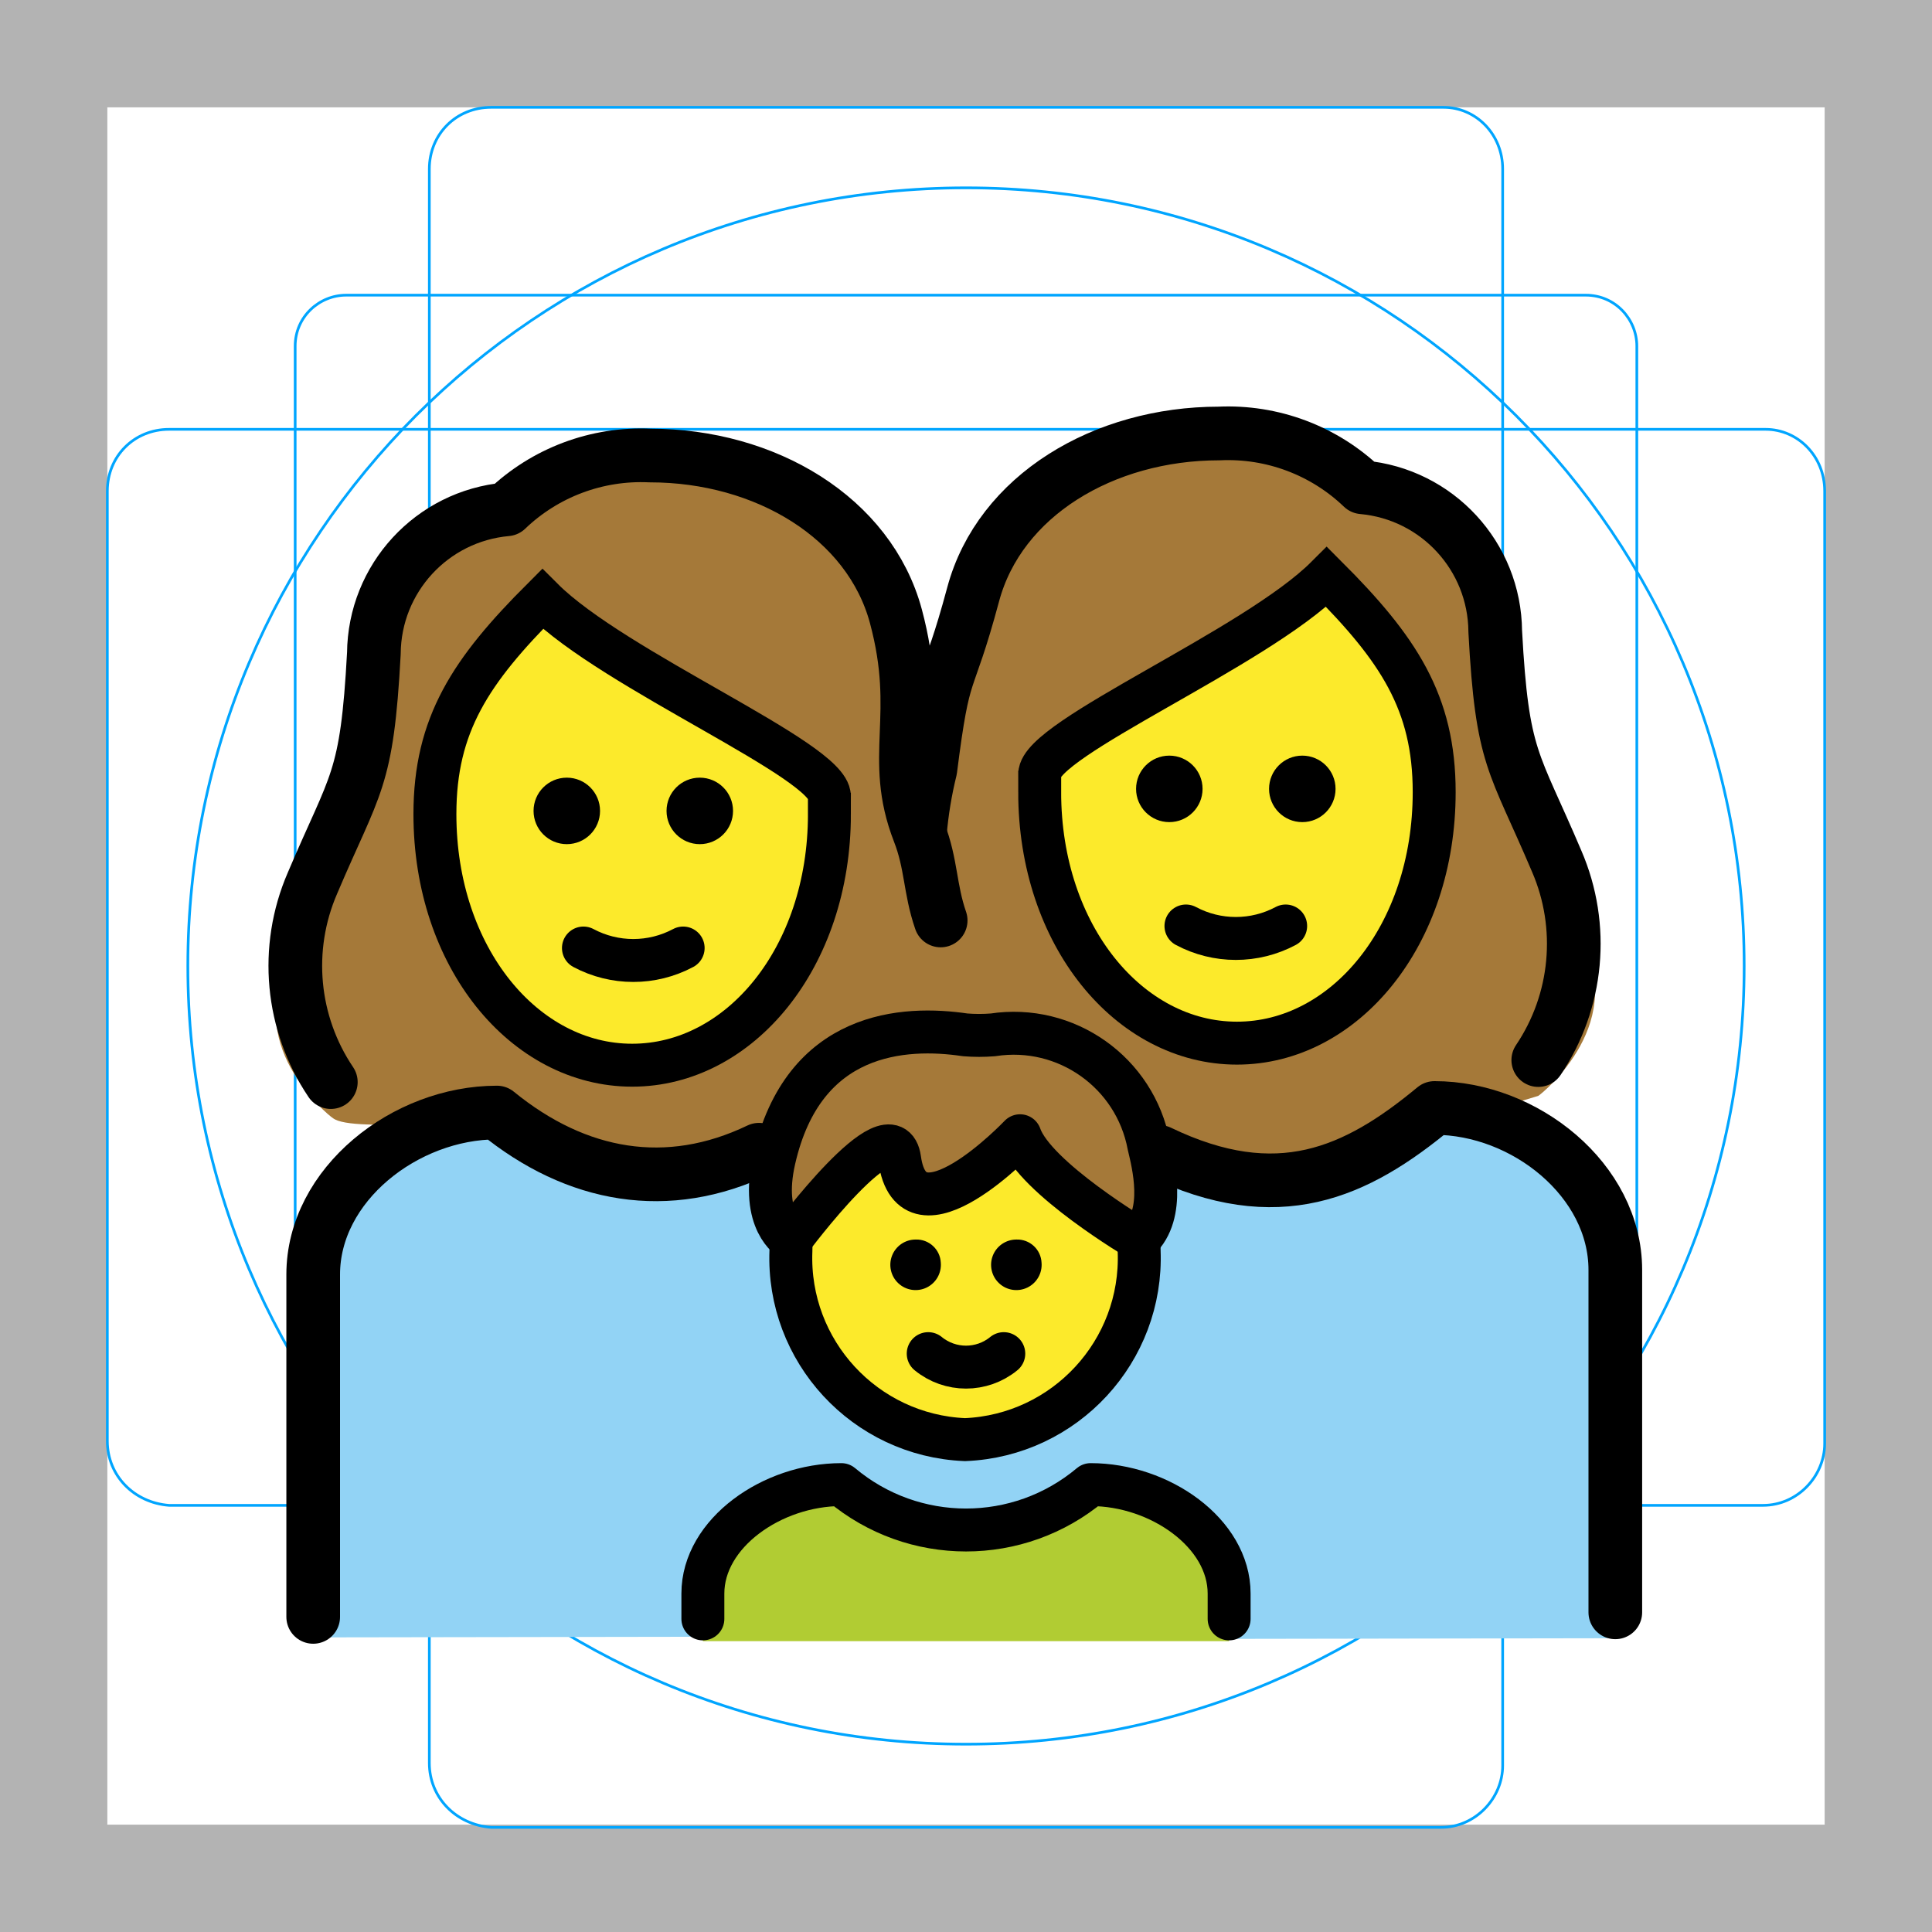
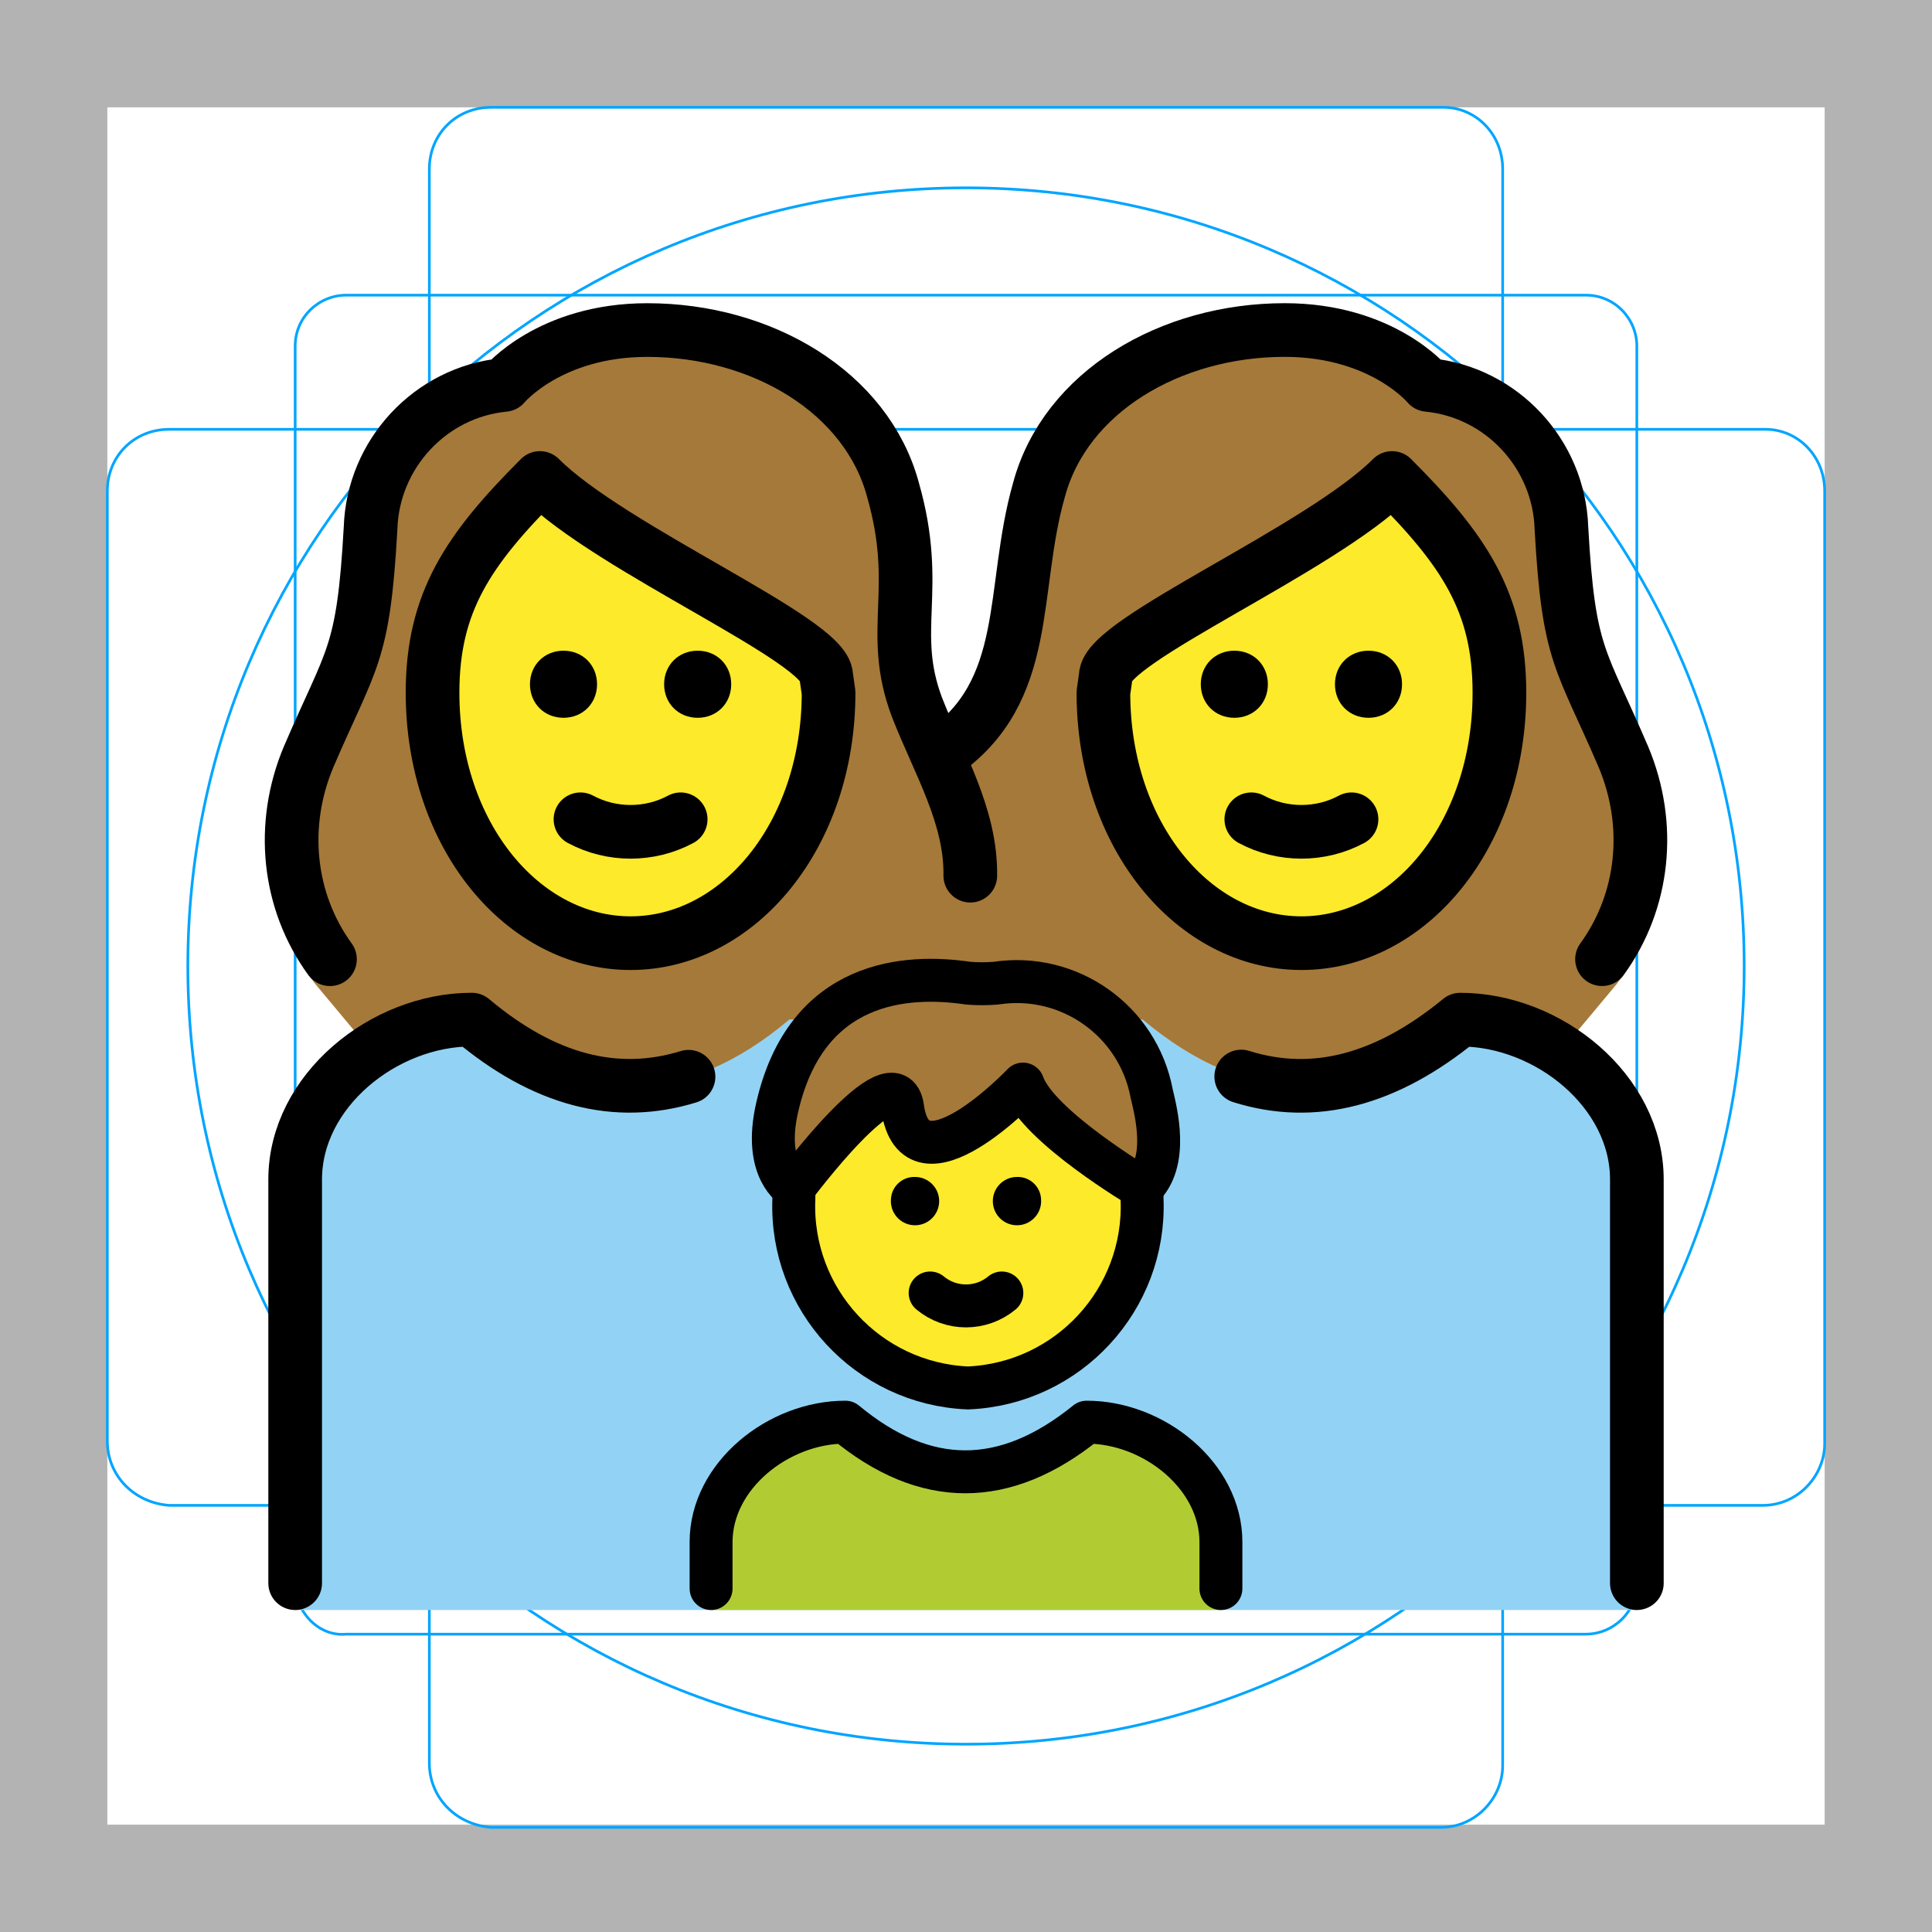
- <svg xmlns="http://www.w3.org/2000/svg" id="emoji" viewBox="0 0 72 72">
+ <svg xmlns="http://www.w3.org/2000/svg" id="emoji" x="0" y="0" viewBox="0 0 72 72" version="1.1">
  <g id="grid">
    <path fill="#B3B3B3" d="M68,4v64H4V4H68 M72,0H0v72h72V0z" />
    <path fill="none" stroke="#00A5FF" stroke-miterlimit="10" stroke-width="0.1" d="M12.9,11h46.2c1.1,0,1.9,0.9,1.9,1.9l0,0V59 c0,1.1-0.9,1.9-1.9,1.9H12.9C11.9,61,11,60.1,11,59l0,0V12.9C11,11.8,11.9,11,12.9,11L12.9,11z" />
    <path fill="none" stroke="#00A5FF" stroke-miterlimit="10" stroke-width="0.1" d="M18.3,4h35.5C55,4,56,5,56,6.3v59.5 c0,1.2-1,2.3-2.3,2.3H18.3C17,68,16,67,16,65.7V6.3C16,5,17,4,18.3,4z" />
    <path fill="none" stroke="#00A5FF" stroke-miterlimit="10" stroke-width="0.1" d="M68,18.3v35.5c0,1.2-1,2.3-2.3,2.3H6.3 C5,56,4,55,4,53.7V18.3C4,17,5,16,6.3,16h59.5C67,16,68,17,68,18.3z" />
    <circle cx="36" cy="36" r="29" fill="none" stroke="#00A5FF" stroke-miterlimit="10" stroke-width="0.1" />
  </g>
  <g id="color">
-     <path fill="#92d3f5" stroke="#92d3f5" stroke-linecap="round" stroke-linejoin="round" stroke-width="1.6" d="M60.112,60.252l-25.784.043.134-1.859.482-6.871.33-4.594c0-2.96,3.051-5.195,5.87-5.32,4.22,3.335,8.484,3.335,12.694,0,2.819.125,5.879,2.36,5.879,5.32Z" />
-     <path fill="#92d3f5" stroke="#92d3f5" stroke-linecap="round" stroke-linejoin="round" stroke-width="1.6" d="M12.42,46.812c0-2.97,3.06-5.211,5.879-5.337,4.211,3.346,8.475,3.346,12.694,0,2.819.126,5.87,2.367,5.87,5.337l.33,4.609.482,6.893.134,1.865L12.009,60.22Z" />
-     <path fill="#b1cc33" d="M26.194,61.161v-1.1c0-2.627,2.584-4.734,5.161-4.734q4.645,3.945,9.29,0c2.578,0,5.161,2.107,5.161,4.734v1.1" />
+     <path fill="#92D3F5" d="M11,60V43.955c0-3.289,3.292-5.957,6.584-5.957c3.915,3.289,7.829,3.289,11.833,0h13.167 c3.915,3.289,7.829,3.289,11.833,0c3.292,0,6.584,2.667,6.584,5.957V60" />
+     <path fill="#B1CC33" d="M26.5,60v-2.533C26.5,55,29.002,53,31.504,53c2.975,2.467,5.95,2.467,8.993,0 c2.502,0,5.003,2,5.003,4.467V60" />
+   </g>
+   <g id="hair">
+     <path fill="#A57939" d="M33.636,41.272c0.469,3.363,4.487-0.871,4.487-0.871c0.549,1.574,4.425,3.867,4.425,3.867 c1.032-0.956,0.526-2.853,0.372-3.514c-0.511-2.713-3.079-4.532-5.808-4.114c-0.344,0.028-0.689,0.028-1.032,0 c-2.271-0.337-6.03-0.148-7.12,4.643c-0.532,2.338,0.624,2.984,0.624,2.984S33.348,39.209,33.636,41.272z" />
+     <path fill="#A57939" d="M36,37.999h6.584c3.915,3.289,7.829,3.289,11.833,0c1.27,0,2.538,0.4,3.619,1.077 l0.344-0.164l1.701-2.037c1.956-2.223,1.577-5.904,0.422-8.66c-1.6-3.734-2.045-3.734-2.312-8.535 c-0.089-2.756-2.223-5.068-4.979-5.334c0,0-1.689-2.045-5.334-2.045c-4.268,0-8.179,2.312-9.157,5.957 c-1.067,3.734-0.3,7.705-3.636,9.834c-0.933,2.401-0.184,1.996-0.163,4.881C34.928,33.913,36,37.999,36,37.999z" />
+     <path fill="#A57939" d="M36.16,32.971c0.021-2.885-1.058-4.224-1.991-6.625c-1.067-2.845,0.178-4.356-0.889-8.09 c-0.978-3.645-4.89-5.957-9.157-5.957c-3.645,0-5.334,2.045-5.334,2.045c-2.756,0.267-4.89,2.578-4.979,5.334 C13.543,24.48,13.098,24.48,11.498,28.214c-1.156,2.756-1.534,6.438,0.422,8.66l1.701,2.037l0.344,0.164 c1.081-0.677,2.349-1.077,3.619-1.077c4.003,3.289,7.918,3.289,11.833,0H36C36,37.999,36.153,33.913,36.16,32.971z" />
  </g>
  <g id="skin">
-     <path fill="#fcea2b" d="M30.909,30.342v-.668c0-1.337-8.019-4.678-10.692-7.351-2.673,2.673-4.009,4.678-4.009,8.019,0,5.346,3.341,9.355,7.351,9.355s7.351-4.01,7.351-9.355Z" />
-     <ellipse cx="36.082" cy="46.62" rx="6.489" ry="7.031" fill="#fcea2b" />
-     <path fill="#fcea2b" d="M38.747,29.52v-.668c0-1.337,8.019-4.678,10.692-7.351,2.673,2.673,4.009,4.678,4.009,8.019,0,5.346-3.341,9.355-7.351,9.355s-7.351-4.01-7.351-9.355Z" />
-   </g>
-   <g id="hair">
-     <path fill="#a57939" d="M33.645,43.197c.469,3.363,4.487-.871,4.487-.871.549,1.574,4.425,3.868,4.425,3.868,1.032-.956.526-2.853.372-3.514a5.121,5.121,0,0,0-5.808-4.114,6.444,6.444,0,0,1-1.032,0c-2.271-.337-6.03-.148-7.12,4.643-.532,2.338.624,2.984.624,2.984S33.357,41.135,33.645,43.197Z" />
-     <path fill="#a57939" d="M12.399,41.663c.77.63,6.058-.26,7.003.888,2.022.053,2.207-.007,2.827-2.2-2.08-1.62-6.39-6.899-6.39-10.369,0-3.34,1.34-5.35,4.01-8.02,2.67,2.67,10.69,6.02,10.69,7.35v.67c0,3.55-1.203,10.052-9.551,10.296,1.334.476-4.582,2.055-.415,2.91,1.61.331,2.118.936,7.768.053,3.18-1.37,7.738-1.77,7.928-1.95-.08,0,1.46-6.13-1.14-9.17a4.81,4.81,0,0,1-.79-1.46,9.392,9.392,0,0,1-.53-4.17,12.857,12.857,0,0,0-.4-4.32c-.91-3.39-4.58-5.75-8.93-5.75a6.935,6.935,0,0,0-5.08,1.85.66.66,0,0,1-.48.24,4.953,4.953,0,0,0-4.54,4.97c-.23,4.21-.62,5.07-1.65,7.36-.23.63-1.44,4.2-1.75,4.79C8.859,38.793,12.239,41.573,12.399,41.663Z" />
-     <path fill="#a57939" d="M58.745,34.812c-.31-.59-1.52-4.16-1.75-4.79-1.03-2.29-1.42-3.15-1.65-7.36a4.953,4.953,0,0,0-4.54-4.97.66.66,0,0,1-.48-.24,6.935,6.935,0,0,0-5.08-1.85c-4.35,0-8.02,2.36-8.93,5.75-.38,1.41-1.753,2.931-1.643,4.381a7.556,7.556,0,0,1-.176,3.754c-.18.53.449,1.374.099,1.814-2.6,3.04-1.06,9.17-1.14,9.17.19.18,1.94.816,5.12,2.186,20.271,3.168,8.311-2.54,10.161-3.2-8.347-.244-9.551-6.746-9.551-10.296v-.67c0-1.33,8.02-4.68,10.69-7.35,2.67,2.67,4.01,4.68,4.01,8.02,0,3.47-3.228,9.255-6.195,10.158.619,2.193,2.016,1.627,1.796,4.607a48.869,48.869,0,0,1,7.839-3.085C57.485,40.752,60.865,37.972,58.745,34.812Z" />
+     <path fill="#FCEA2B" d="M41.121,25.814c0,5.334,3.378,9.335,7.379,9.335s7.379-4.001,7.379-9.335 c0-3.378-1.334-5.334-4.001-8.001c-2.667,2.667-10.669,6.045-10.669,7.379L41.121,25.814L41.121,25.814z" />
+     <path fill="#FCEA2B" d="M30.893,25.814l-0.089-0.622c0-1.334-8.002-4.712-10.669-7.379 c-2.667,2.667-4.001,4.623-4.001,8.001c0,5.334,3.378,9.335,7.379,9.335S30.893,31.148,30.893,25.814L30.893,25.814z" />
+     <path fill="#FCEA2B" d="M38.123,40.401c0,0-4.018,4.234-4.487,0.871c-0.258-1.846-3.293,2.005-3.928,2.834 c-0.074,0.336-0.123,0.567-0.123,0.589c-0.144,3.731,2.758,6.875,6.489,7.031c3.731-0.156,6.632-3.3,6.489-7.031 c0-0.03-0.059-0.226-0.15-0.509C41.733,43.771,38.612,41.803,38.123,40.401z" />
  </g>
  <g id="line">
-     <path fill="none" stroke="#000" stroke-linecap="round" stroke-linejoin="round" stroke-width="2" d="M12.329,40.327a7.753,7.753,0,0,1-.688-7.407c1.607-3.789,2.033-3.77,2.292-8.568a5.434,5.434,0,0,1,4.948-5.371,7.236,7.236,0,0,1,5.346-2.005c4.298,0,8.173,2.316,9.161,5.992,1.002,3.731-.23,5.235.863,8.042.465,1.196.394,2.102.805,3.293" />
-     <path fill="none" stroke="#000" stroke-miterlimit="10" stroke-width="1.6" d="M30.909,30.342v-.668c0-1.337-8.019-4.678-10.692-7.351-2.673,2.673-4.009,4.678-4.009,8.019,0,5.346,3.341,9.355,7.351,9.355s7.351-4.01,7.351-9.355Z" />
-     <path d="M19.884,30.22a1.239,1.239,0,1,1,1.239,1.239A1.239,1.239,0,0,1,19.884,30.22" />
-     <path d="M24.84,30.22a1.239,1.239,0,1,1,1.239,1.239A1.239,1.239,0,0,1,24.84,30.22" />
-     <path fill="none" stroke="#000" stroke-linecap="round" stroke-linejoin="round" stroke-width="1.6" d="M21.743,35.33a3.949,3.949,0,0,0,3.716,0" />
-     <path fill="none" stroke="#000" stroke-linecap="round" stroke-linejoin="round" stroke-width="2" d="M57.327,39.506a7.753,7.753,0,0,0,.688-7.407c-1.607-3.789-2.033-3.77-2.292-8.568A5.434,5.434,0,0,0,50.775,18.16a7.236,7.236,0,0,0-5.346-2.005c-4.298,0-8.173,2.316-9.161,5.992-1.002,3.731-1.075,2.412-1.596,6.527a15.416,15.416,0,0,0-.39,2.367" />
-     <path fill="none" stroke="#000" stroke-miterlimit="10" stroke-width="1.6" d="M38.747,29.52v-.668c0-1.337,8.019-4.678,10.692-7.351,2.673,2.673,4.009,4.678,4.009,8.019,0,5.346-3.341,9.355-7.351,9.355s-7.351-4.01-7.351-9.355Z" />
-     <path d="M49.772,29.399a1.239,1.239,0,1,0-1.239,1.239,1.239,1.239,0,0,0,1.239-1.239" />
-     <path d="M44.816,29.399a1.239,1.239,0,1,0-1.239,1.239,1.239,1.239,0,0,0,1.239-1.239" />
-     <path fill="none" stroke="#000" stroke-linecap="round" stroke-linejoin="round" stroke-width="1.6" d="M47.913,34.509a3.949,3.949,0,0,1-3.716,0" />
-     <path fill="none" stroke="#000" stroke-linecap="round" stroke-linejoin="round" stroke-width="2" d="M43.21,42.93c4.404,2.12,7.327.786,10.25-1.639,3.365,0,6.738,2.687,6.738,6.036v12.76" />
-     <path fill="none" stroke="#000" stroke-linecap="round" stroke-linejoin="round" stroke-width="2" d="M11.672,60.257v-12.76c0-3.349,3.428-6.036,6.847-6.036,2.97,2.424,6.367,3.017,9.766,1.386" />
-     <g>
-       <g>
-         <path fill="none" stroke="#000" stroke-miterlimit="10" stroke-width="1.6" d="M42.441,46.194q.012.211.012.426a6.776,6.776,0,0,1-6.489,7.031A6.776,6.776,0,0,1,29.475,46.62q0-.143.005-.284" />
-         <path d="M38.816,47.063a.942.942,0,1,1-.939-.869.906.906,0,0,1,.939.869Z" />
-         <path d="M35.061,47.063a.942.942,0,1,1-.939-.869.906.906,0,0,1,.939.869Z" />
-         <path fill="none" stroke="#000" stroke-linecap="round" stroke-linejoin="round" stroke-width="1.6" d="M34.592,50.446a2.223,2.223,0,0,0,2.816,0" />
-         <path fill="none" stroke="#000" stroke-linecap="round" stroke-linejoin="round" stroke-width="1.6" d="M33.527,43.197c.469,3.363,4.487-.871,4.487-.871.549,1.574,4.425,3.868,4.425,3.868,1.032-.956.526-2.853.372-3.514a5.121,5.121,0,0,0-5.808-4.114,6.444,6.444,0,0,1-1.032,0c-2.271-.337-6.03-.148-7.12,4.643-.532,2.338.624,2.984.624,2.984S33.239,41.135,33.527,43.197Z" />
-       </g>
-       <path fill="none" stroke="#000" stroke-linecap="round" stroke-linejoin="round" stroke-width="1.6" d="M26.194,60.331v-.944c0-2.253,2.584-4.06,5.161-4.06a7.223,7.223,0,0,0,9.29,0c2.578,0,5.161,1.807,5.161,4.06v.944" />
-     </g>
+     <path fill="none" stroke="#000000" stroke-linecap="round" stroke-linejoin="round" stroke-width="2" d="M35.084,28.09 c3.406-2.341,2.57-6.1,3.636-9.834c0.978-3.645,4.89-5.957,9.157-5.957c3.645,0,5.334,2.045,5.334,2.045 c2.756,0.267,4.89,2.578,4.979,5.334c0.267,4.801,0.711,4.801,2.312,8.535c1.062,2.533,0.773,5.366-0.799,7.533" />
+     <path fill="none" stroke="#000000" stroke-linejoin="round" stroke-miterlimit="10" stroke-width="2" d="M41.121,25.814 c0,5.334,3.378,9.335,7.379,9.335s7.379-4.001,7.379-9.335c0-3.378-1.334-5.334-4.001-8.001 c-2.667,2.667-10.669,6.045-10.669,7.379L41.121,25.814L41.121,25.814z" />
+     <path d="M47.25,25.5c0,0.714-0.536,1.25-1.25,1.25s-1.25-0.536-1.25-1.25s0.536-1.25,1.25-1.25S47.25,24.786,47.25,25.5" />
+     <path d="M52.25,25.5c0,0.714-0.536,1.25-1.25,1.25s-1.25-0.536-1.25-1.25s0.536-1.25,1.25-1.25S52.25,24.786,52.25,25.5" />
+     <path fill="none" stroke="#000000" stroke-linecap="round" stroke-linejoin="round" stroke-width="2" d="M46.633,30.533 c1.156,0.622,2.578,0.622,3.734,0" />
+     <path fill="none" stroke="#000000" stroke-linecap="round" stroke-linejoin="round" stroke-width="2" d="M12.297,35.747 c-1.572-2.167-1.861-5-0.799-7.533c1.6-3.734,2.045-3.734,2.312-8.535c0.089-2.756,2.223-5.068,4.979-5.334 c0,0,1.689-2.045,5.334-2.045c4.267,0,8.179,2.312,9.157,5.957c1.067,3.734-0.178,5.245,0.889,8.09 c0.819,2.106,2.023,4.058,1.991,6.287" />
+     <path fill="none" stroke="#000000" stroke-linejoin="round" stroke-miterlimit="10" stroke-width="2" d="M30.879,25.814 l-0.089-0.622c0-1.334-8.002-4.712-10.669-7.379c-2.667,2.667-4.001,4.623-4.001,8.001 c0,5.334,3.378,9.335,7.379,9.335S30.879,31.148,30.879,25.814L30.879,25.814z" />
+     <path d="M24.75,25.5c0-0.714,0.536-1.25,1.25-1.25s1.25,0.536,1.25,1.25s-0.536,1.25-1.25,1.25S24.75,26.214,24.75,25.5" />
+     <path d="M19.75,25.5c0-0.714,0.536-1.25,1.25-1.25s1.25,0.536,1.25,1.25s-0.536,1.25-1.25,1.25S19.75,26.214,19.75,25.5" />
+     <path fill="none" stroke="#000000" stroke-linecap="round" stroke-linejoin="round" stroke-width="2" d="M21.633,30.533 c1.156,0.622,2.578,0.622,3.734,0" />
+     <path fill="none" stroke="#000000" stroke-linecap="round" stroke-linejoin="round" stroke-width="1.6" d="M26.5,59.2v-1.733 C26.5,55,29.002,53,31.504,53c2.975,2.467,5.95,2.467,8.993,0c2.502,0,5.003,2,5.003,4.467V59.2" />
+     <path d="M38.798,44.702c0.033,0.496-0.342,0.925-0.838,0.958c-0.496,0.033-0.925-0.342-0.958-0.838 s0.342-0.925,0.838-0.958c0.02-0.001,0.04-0.002,0.06-0.002C38.38,43.846,38.782,44.222,38.798,44.702z" />
+     <path fill="none" stroke="#000000" stroke-linecap="round" stroke-linejoin="round" stroke-width="1.6" d="M34.664,48.186 c0.775,0.642,1.897,0.642,2.672,0" />
+     <path d="M34.1,43.862c0.02,0,0.04,0.001,0.06,0.002c0.496,0.033,0.871,0.462,0.838,0.958 s-0.462,0.871-0.958,0.838c-0.496-0.033-0.871-0.462-0.838-0.958C33.219,44.222,33.62,43.846,34.1,43.862z" />
+     <path fill="none" stroke="#000000" stroke-miterlimit="10" stroke-width="1.6" d="M42.55,44.268 c0.008,0.141,0.012,0.283,0.012,0.426c0.144,3.731-2.758,6.875-6.489,7.031c-3.731-0.156-6.632-3.3-6.489-7.031 c0-0.095,0.002-0.19,0.005-0.284" />
+     <path fill="none" stroke="#000000" stroke-linecap="round" stroke-linejoin="round" stroke-width="1.6" d="M33.636,41.272 c0.469,3.363,4.487-0.871,4.487-0.871c0.549,1.574,4.425,3.867,4.425,3.867c1.032-0.956,0.526-2.853,0.372-3.514 c-0.511-2.713-3.079-4.532-5.808-4.114c-0.344,0.028-0.689,0.028-1.032,0c-2.271-0.337-6.03-0.148-7.12,4.643 c-0.532,2.338,0.624,2.984,0.624,2.984S33.348,39.209,33.636,41.272z" />
+     <path fill="none" stroke="#000000" stroke-linecap="round" stroke-linejoin="round" stroke-miterlimit="10" stroke-width="2" d="M46.257,40.119c2.697,0.848,5.408,0.141,8.16-2.12c3.292,0,6.584,2.667,6.584,5.957V59" />
+     <path fill="none" stroke="#000000" stroke-linecap="round" stroke-linejoin="round" stroke-miterlimit="10" stroke-width="2" d="M11,59V43.955c0-3.289,3.292-5.957,6.584-5.957c2.682,2.254,5.364,2.963,8.075,2.129" />
  </g>
</svg>
